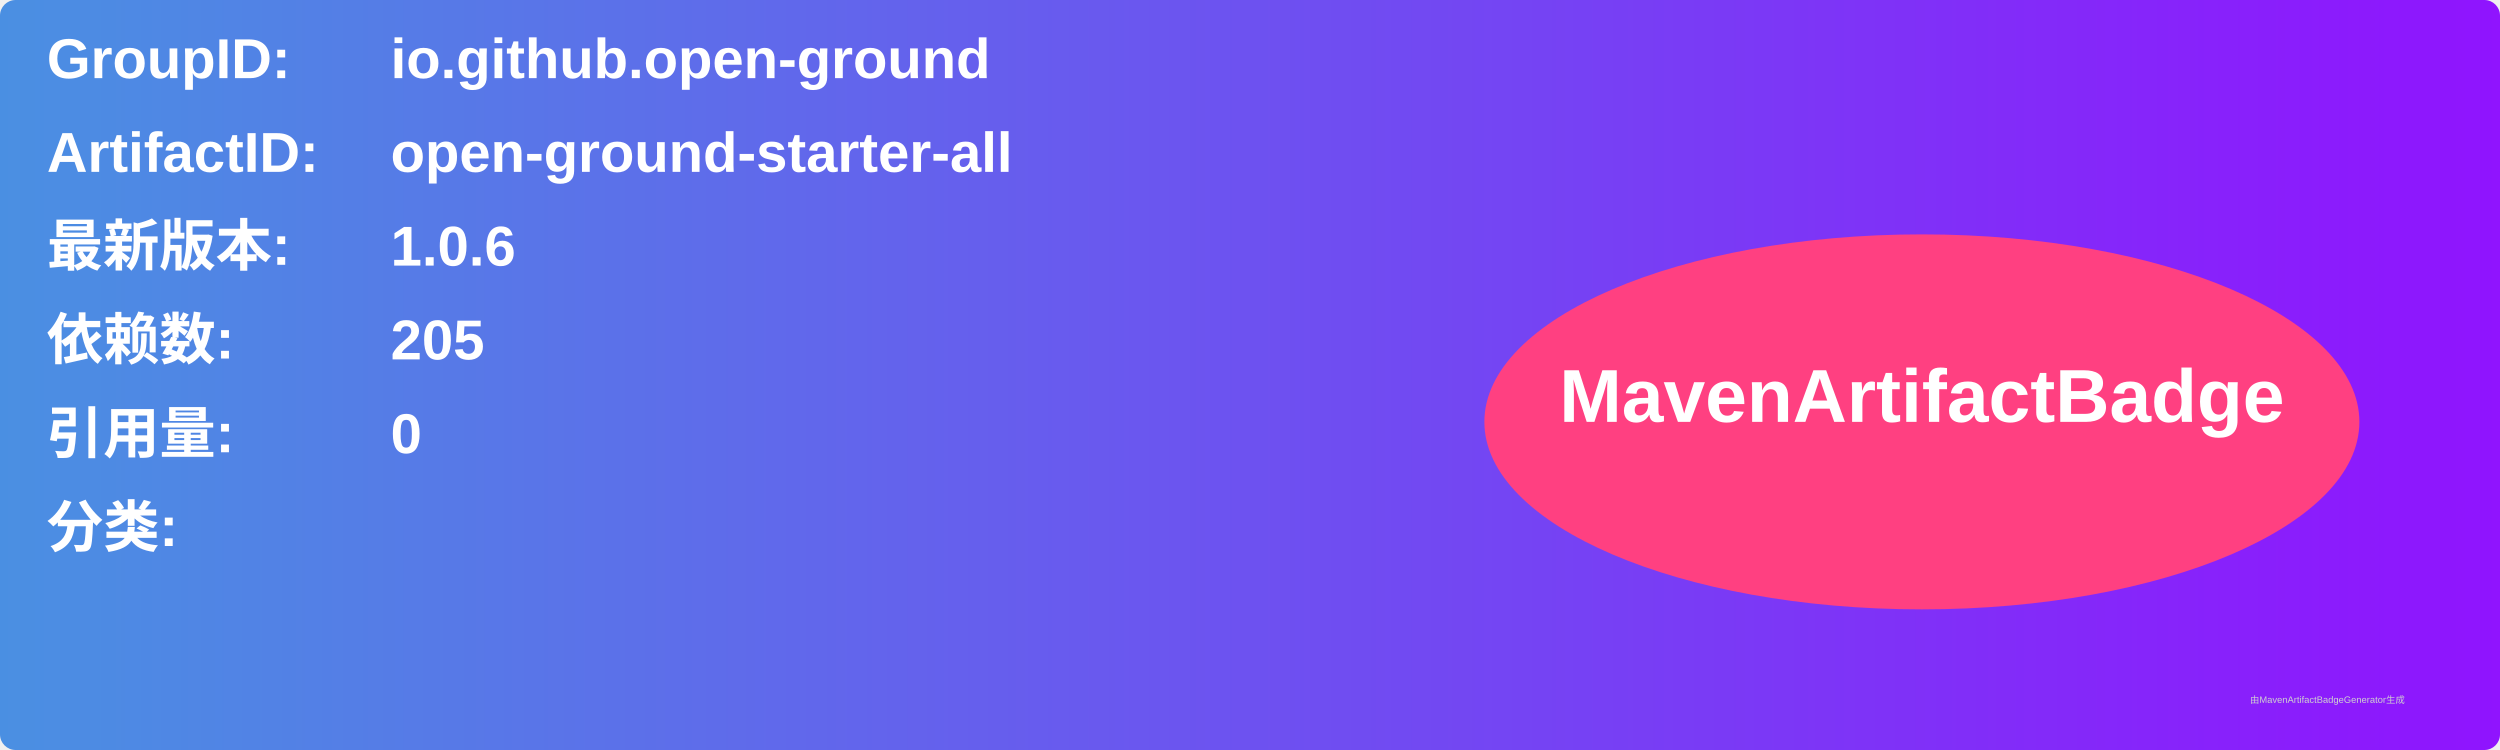
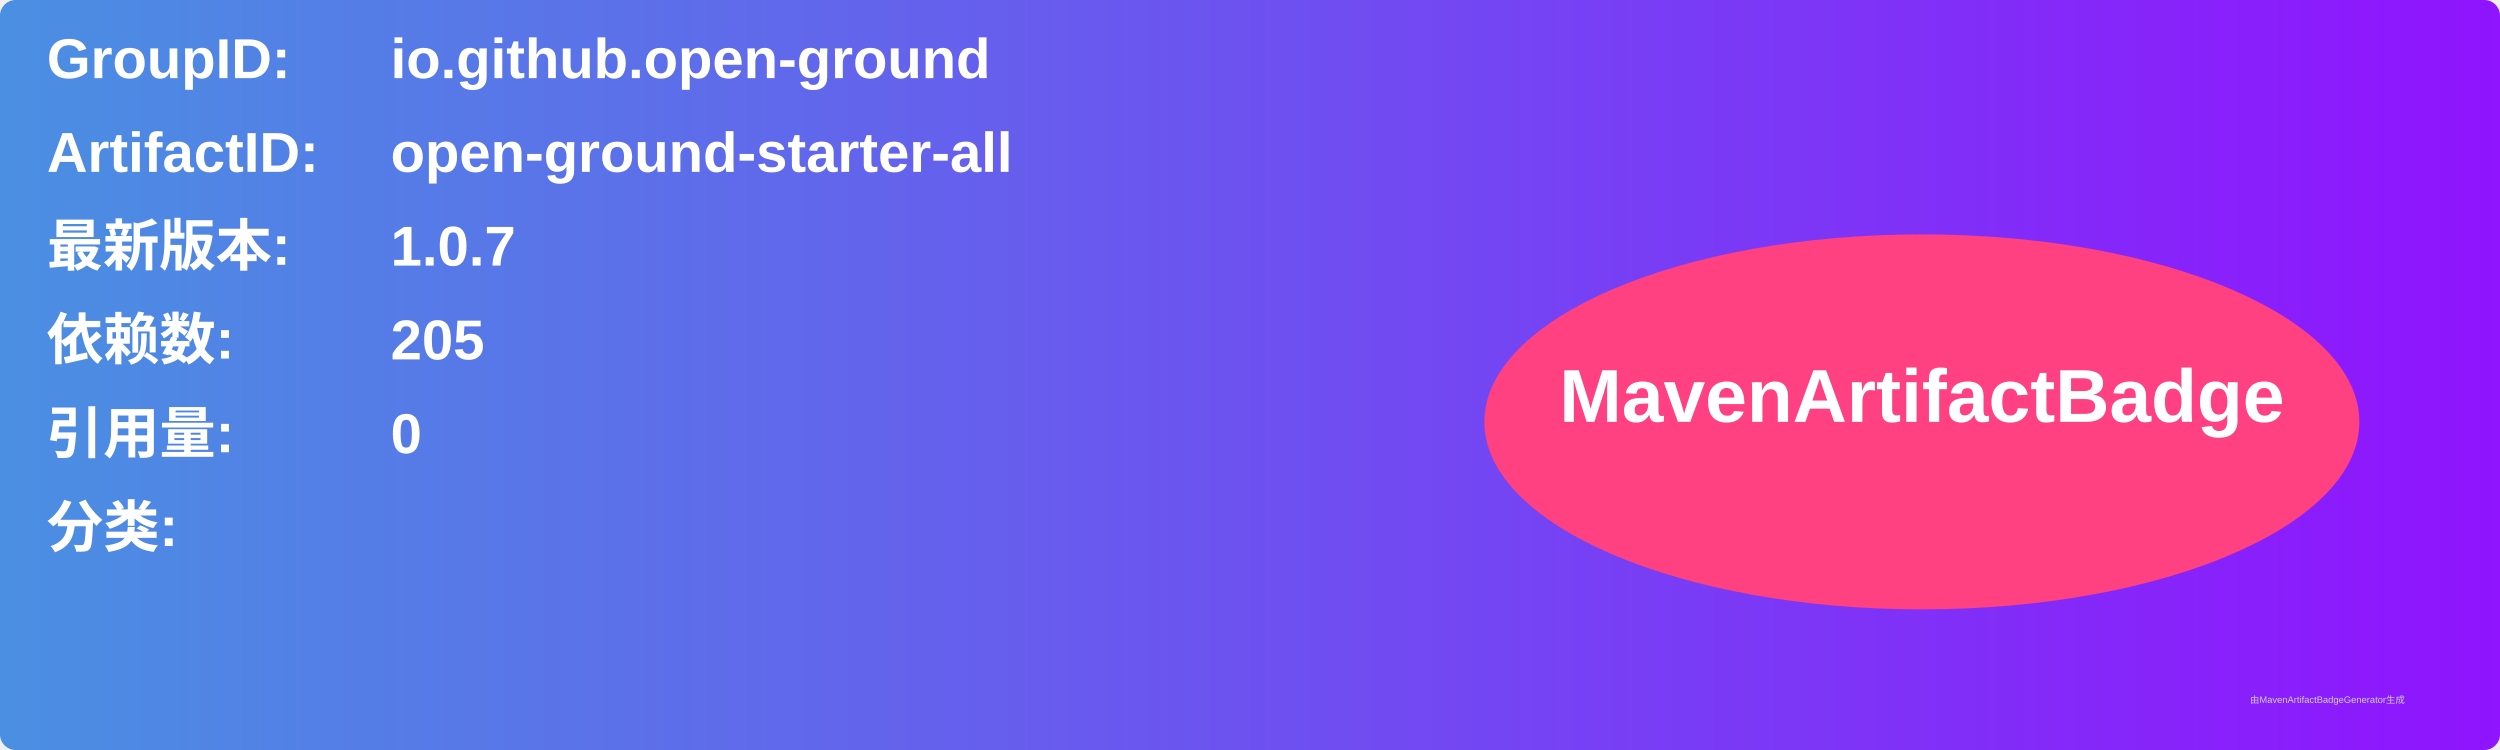
<svg xmlns="http://www.w3.org/2000/svg" width="800" height="240" viewBox="0 0 800 240">
  <linearGradient id="grad" x1="0%" y1="0%" x2="100%" y2="0%">
    <stop offset="0%" stop-color="#4a90e2" />
    <stop offset="100%" stop-color="#9013fe" />
  </linearGradient>
  <rect width="100%" height="100%" rx="5" ry="5" fill="url(#grad)" />
  <g transform="translate(15, 15)">
    <text x="0" y="10" font-family="Arial" font-size="18" fill="white" font-weight="bold" width="260">GroupID:</text>
    <text x="110" y="10" font-family="Arial" font-size="18" fill="white" font-weight="bold" width="460">io.github.open-ground</text>
    <text x="0" y="40" font-family="Arial" font-size="18" fill="white" font-weight="bold" width="260">ArtifactID:</text>
    <text x="110" y="40" font-family="Arial" font-size="18" fill="white" font-weight="bold" width="460">open-ground-starter-all</text>
    <text x="0" y="70" font-family="Arial" font-size="18" fill="white" font-weight="bold">最新版本:</text>
    <text x="110" y="70" font-family="Arial" font-size="18" fill="white" font-weight="bold">
-       <tspan font-weight="bold">1.0.6</tspan>
+       <tspan font-weight="bold">1.0.7</tspan>
    </text>
    <text x="0" y="100" font-family="Arial" font-size="18" fill="white" font-weight="bold">依赖数: </text>
    <text x="110" y="100" font-family="Arial" font-size="18" fill="white">
      <tspan font-weight="bold">205</tspan>
    </text>
    <text x="0" y="130" font-family="Arial" font-size="18" fill="white" font-weight="bold">引用量: </text>
    <text x="110" y="130" font-family="Arial" font-size="18" fill="white">
      <tspan font-weight="bold">0</tspan>
    </text>
    <text x="0" y="160" font-family="Arial" font-size="18" fill="white" font-weight="bold">分类:</text>
    <text x="10" y="190" font-family="Arial" font-size="10" fill="white">
      <tspan font-weight="bold" />
    </text>
    <ellipse cx="600" cy="120" rx="140" ry="60" fill="#ff4081" />
    <text x="600" y="120" text-anchor="middle" font-family="Arial" font-size="24" fill="white" font-weight="bold">MavenArtifactBadge</text>
  </g>
  <text x="720" y="225" font-family="Arial" font-size="3" fill="#d0d0d0">由MavenArtifactBadgeGenerator生成</text>
</svg>
